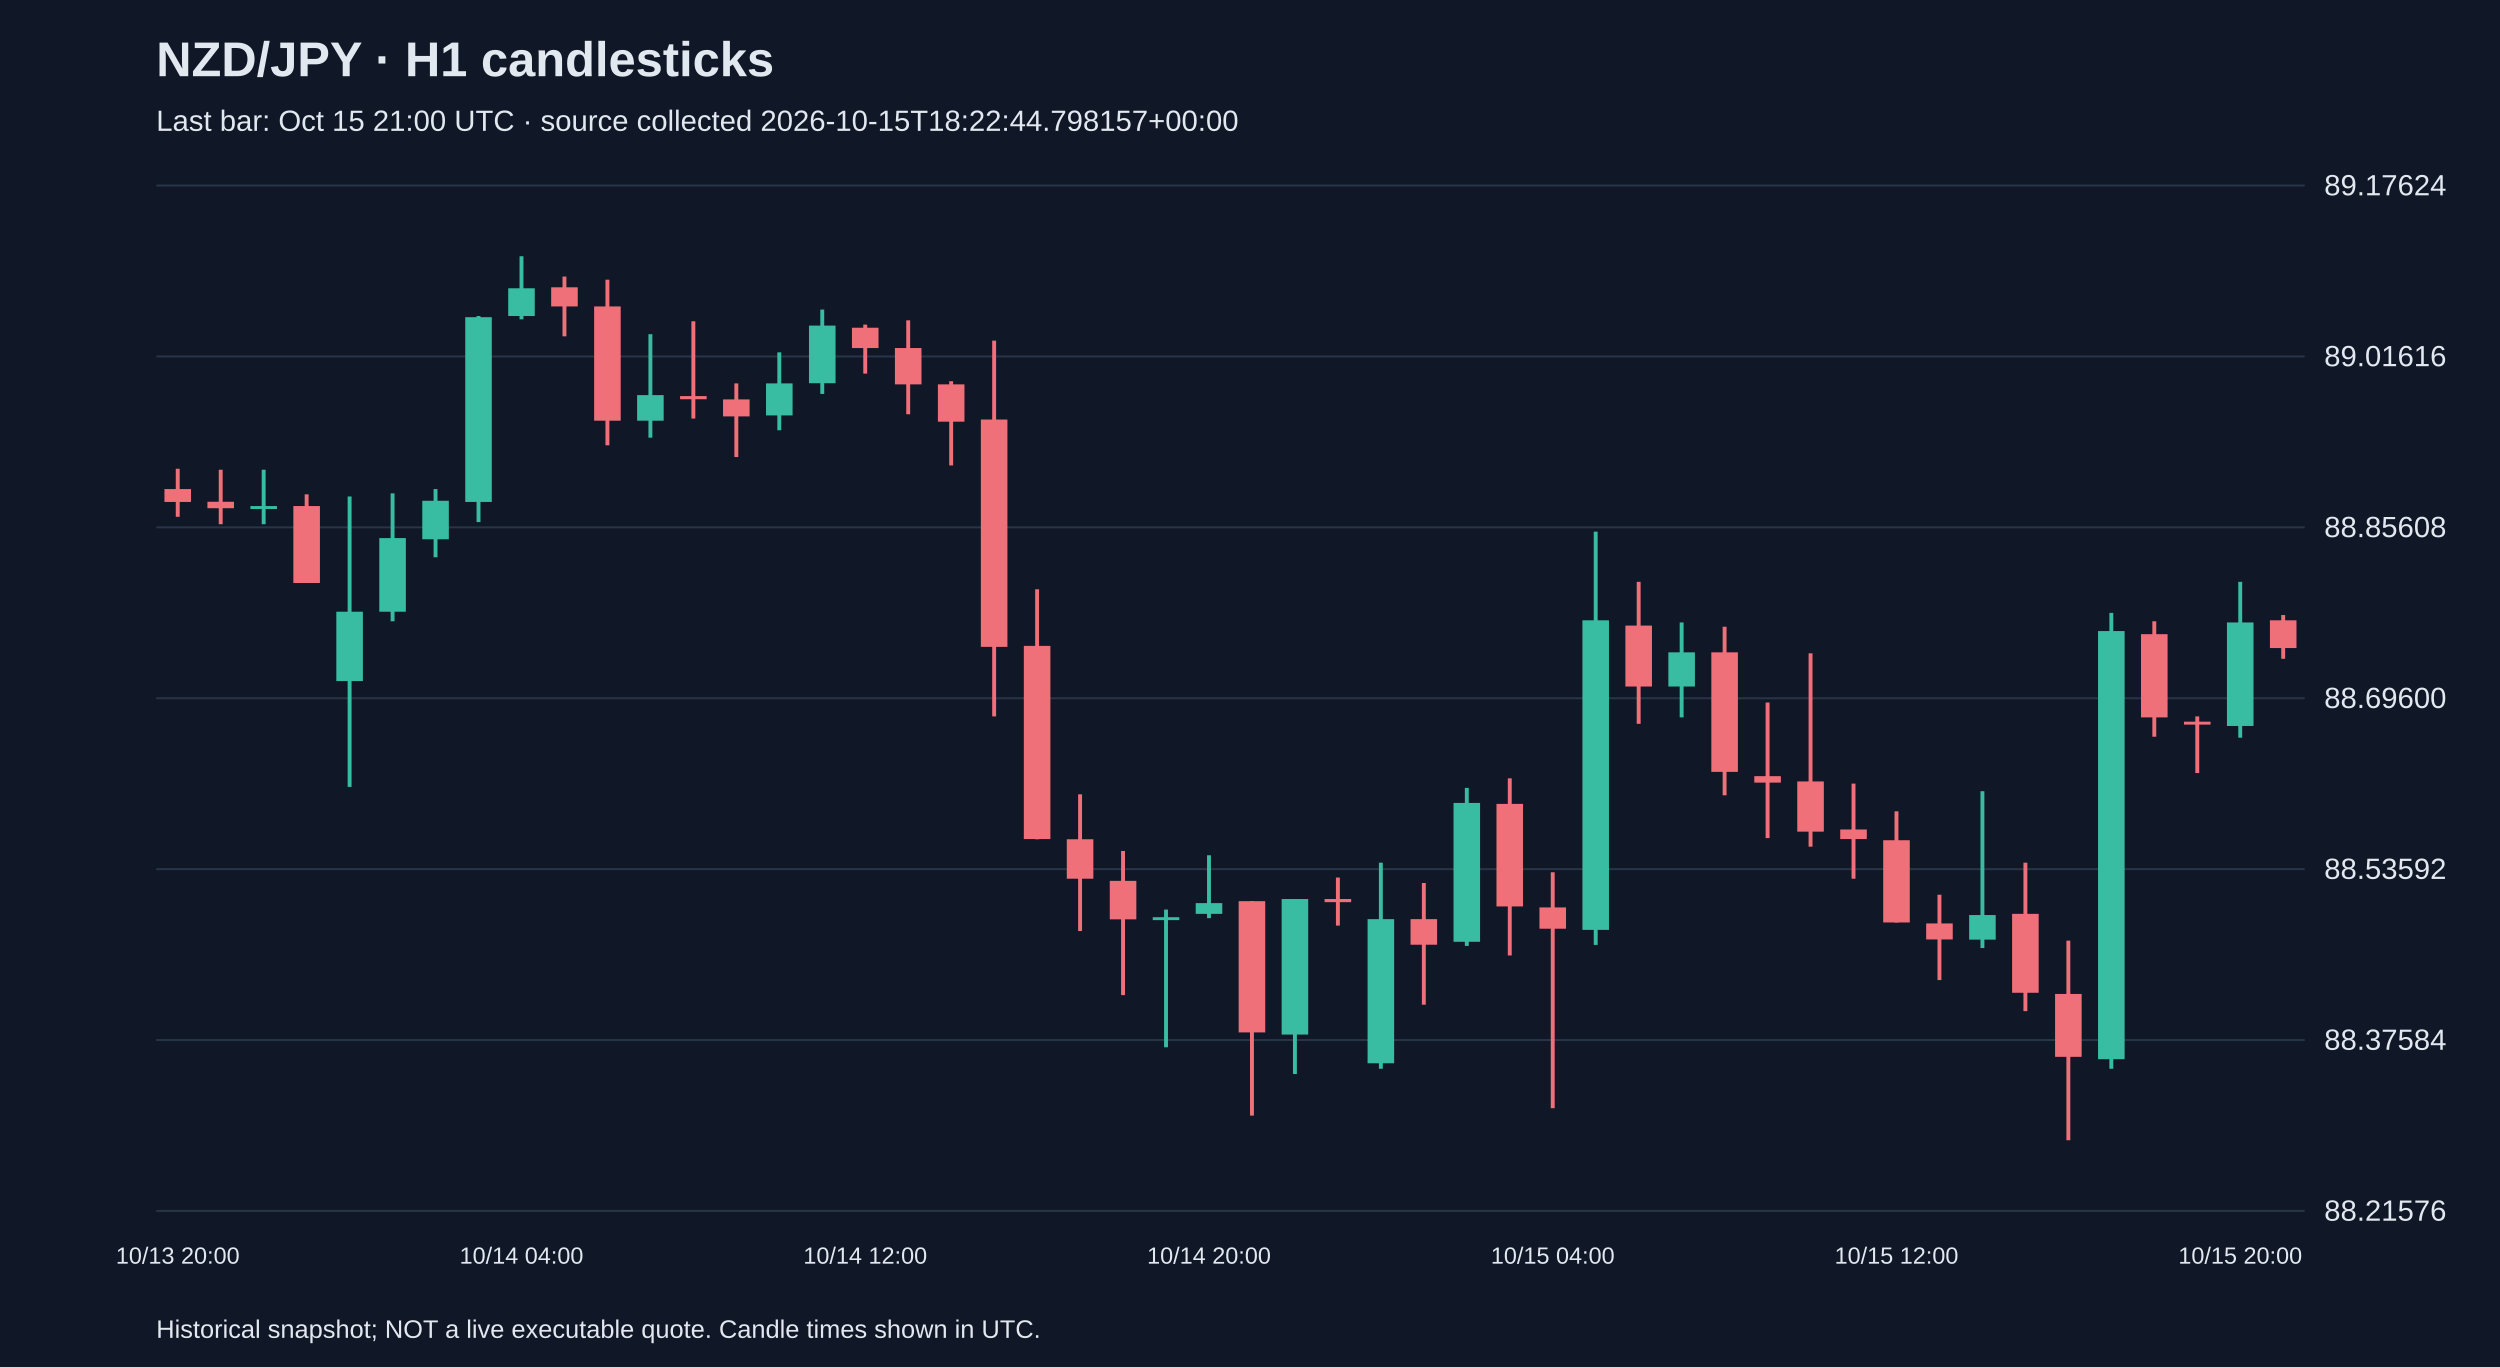
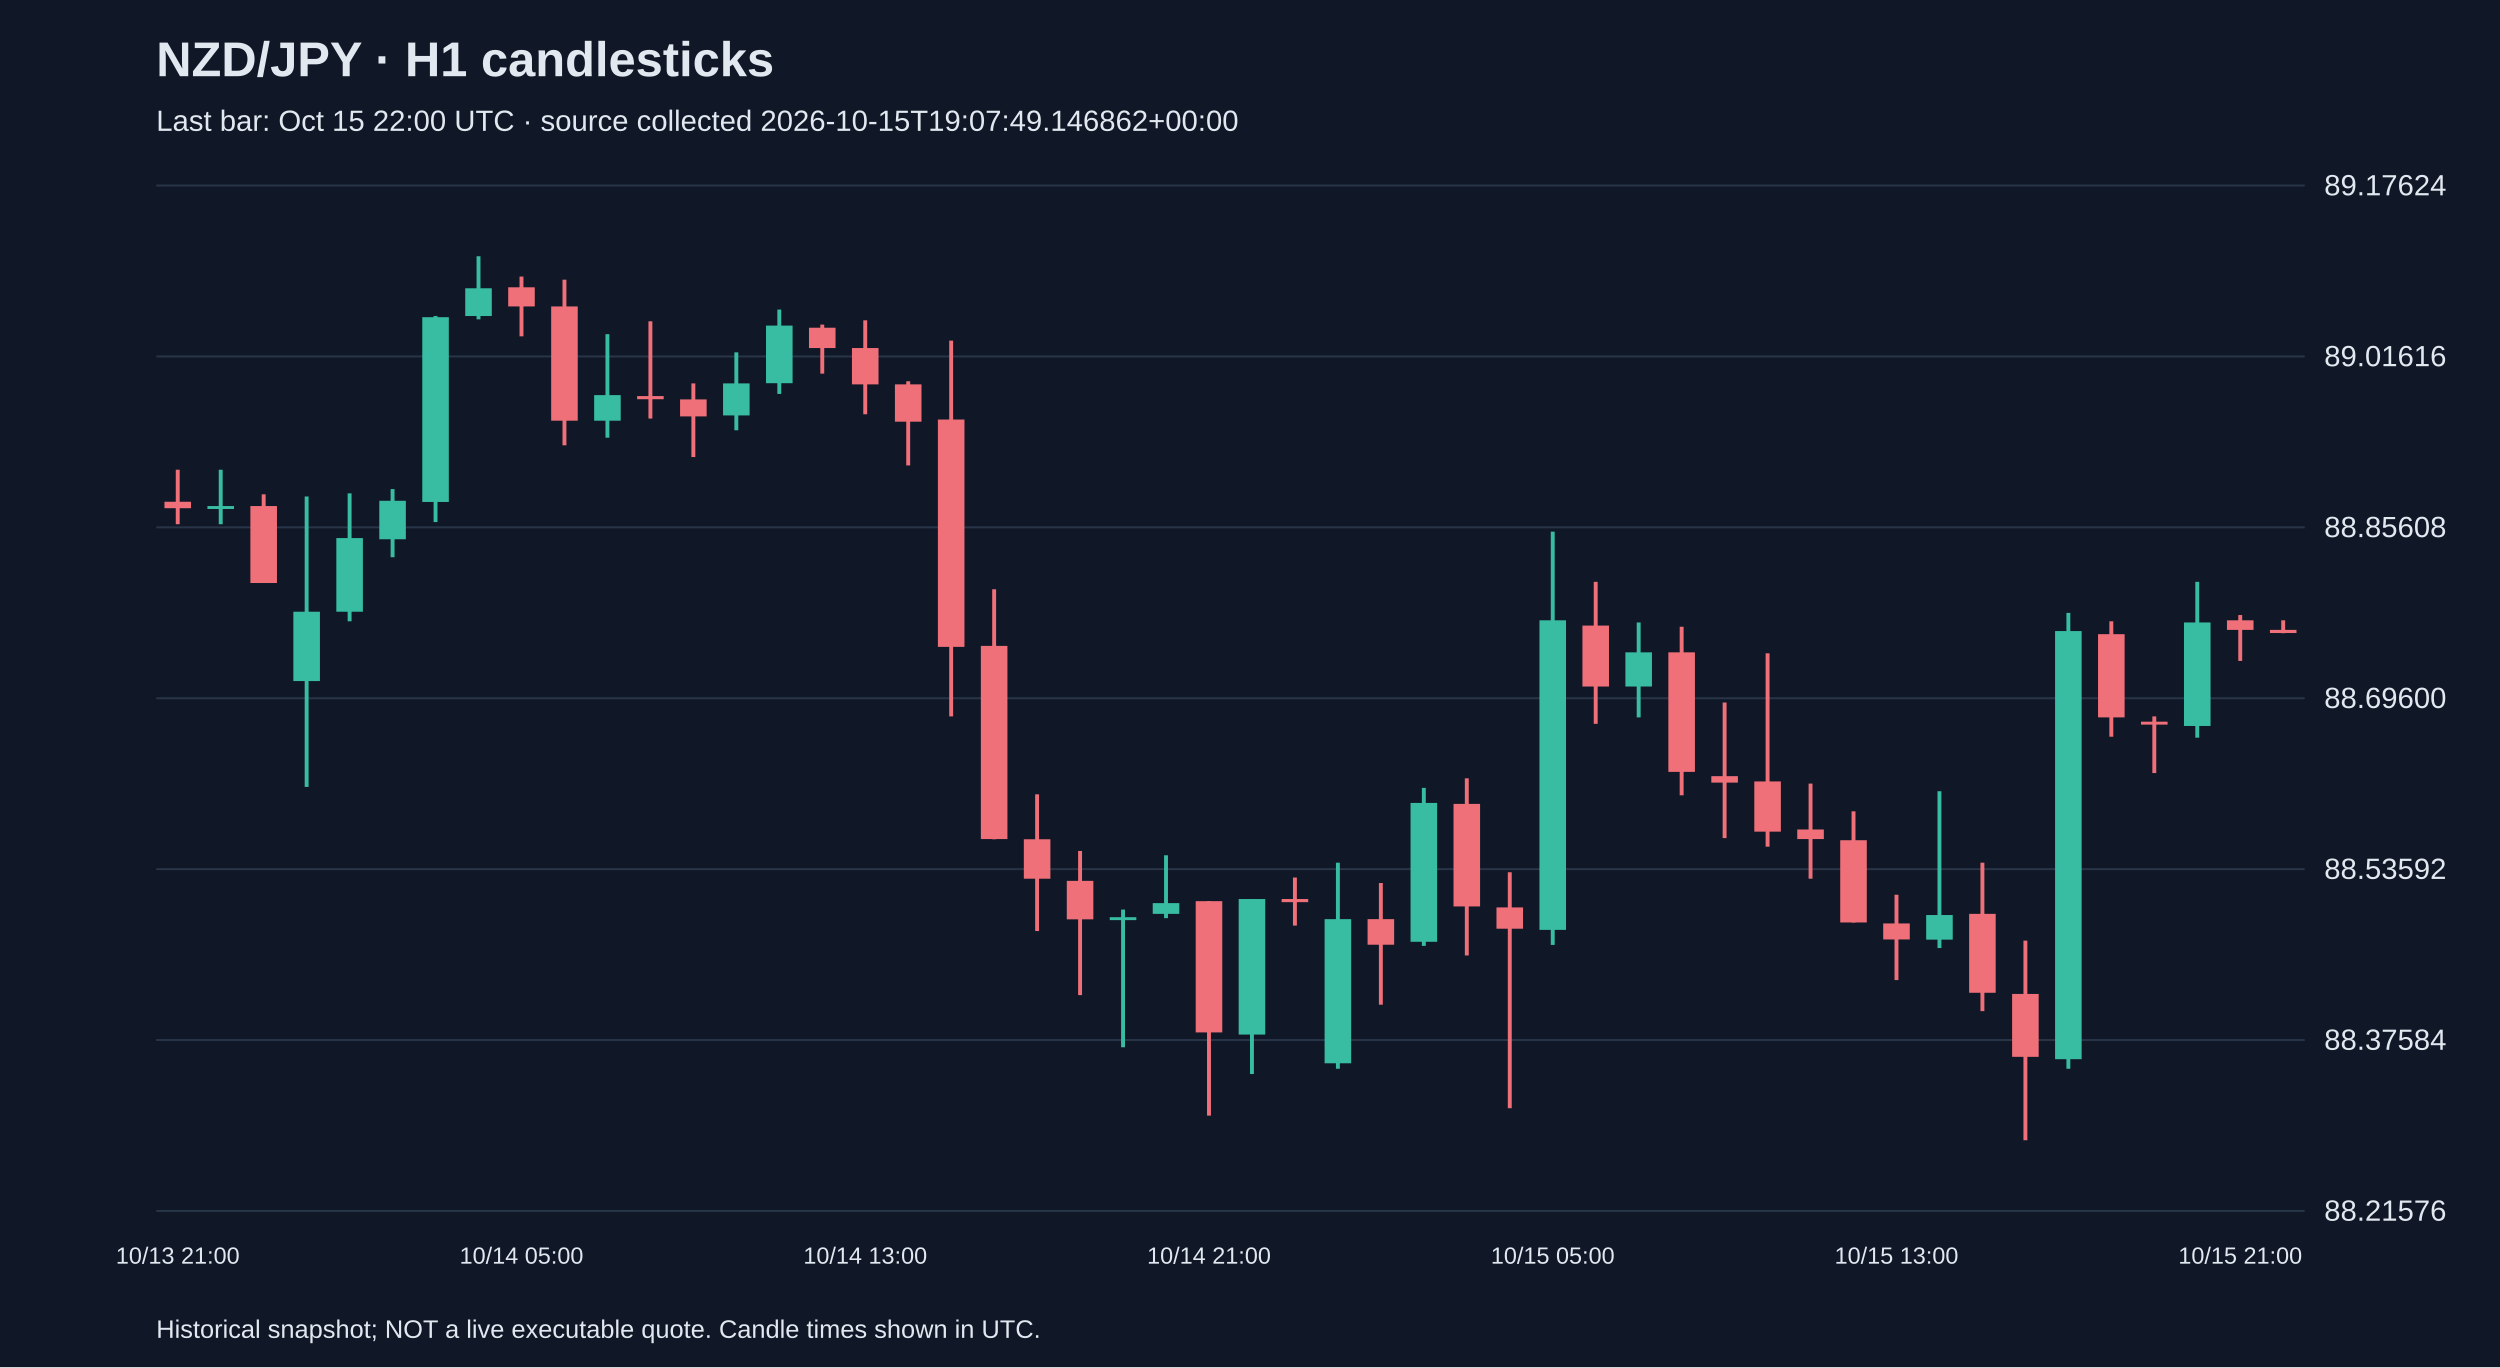
<svg xmlns="http://www.w3.org/2000/svg" viewBox="0 0 1280 700">
  <rect width="100%" height="100%" fill="#101827" />
  <style>text{font-family:Arial,sans-serif;fill:#e2e8f0}</style>
  <text x="80" y="39" font-size="25" font-weight="bold">NZD/JPY · H1 candlesticks</text>
-   <text x="80" y="67" font-size="15" fill="#a6b1c5">Last bar: Oct 15 21:00 UTC · source collected 2026-10-15T18:22:44.798157+00:00</text>
+   <text x="80" y="67" font-size="15" fill="#a6b1c5">Last bar: Oct 15 22:00 UTC · source collected 2026-10-15T19:07:49.146862+00:00</text>
  <line x1="80" y1="620.0" x2="1180" y2="620.0" stroke="#283548" />
  <text x="1190" y="625.0" font-size="15">88.21576</text>
  <line x1="80" y1="532.5" x2="1180" y2="532.5" stroke="#283548" />
  <text x="1190" y="537.5" font-size="15">88.37584</text>
  <line x1="80" y1="445.0" x2="1180" y2="445.0" stroke="#283548" />
  <text x="1190" y="450.0" font-size="15">88.53592</text>
  <line x1="80" y1="357.5" x2="1180" y2="357.5" stroke="#283548" />
  <text x="1190" y="362.5" font-size="15">88.69600</text>
  <line x1="80" y1="270.0" x2="1180" y2="270.0" stroke="#283548" />
  <text x="1190" y="275.0" font-size="15">88.85608</text>
  <line x1="80" y1="182.5" x2="1180" y2="182.5" stroke="#283548" />
  <text x="1190" y="187.5" font-size="15">89.01616</text>
  <line x1="80" y1="95.0" x2="1180" y2="95.0" stroke="#283548" />
  <text x="1190" y="100.0" font-size="15">89.17624</text>
-   <line x1="91.0" y1="240.0" x2="91.0" y2="264.6" stroke="#f07079" stroke-width="2" />
-   <rect x="84.2" y="250.4" width="13.6" height="6.6" fill="#f07079" />
-   <text x="91.0" y="647" text-anchor="middle" font-size="12">10/13 20:00</text>
-   <line x1="113.0" y1="240.5" x2="113.0" y2="268.4" stroke="#f07079" stroke-width="2" />
-   <rect x="106.2" y="256.9" width="13.6" height="3.3" fill="#f07079" />
-   <line x1="135.0" y1="240.5" x2="135.0" y2="268.4" stroke="#38bca2" stroke-width="2" />
-   <rect x="128.2" y="259.1" width="13.6" height="1.5" fill="#38bca2" />
-   <line x1="157.0" y1="253.1" x2="157.0" y2="298.5" stroke="#f07079" stroke-width="2" />
-   <rect x="150.2" y="259.1" width="13.6" height="39.4" fill="#f07079" />
-   <line x1="179.0" y1="254.2" x2="179.0" y2="402.9" stroke="#38bca2" stroke-width="2" />
-   <rect x="172.2" y="313.2" width="13.6" height="35.5" fill="#38bca2" />
-   <line x1="201.0" y1="252.6" x2="201.0" y2="318.1" stroke="#38bca2" stroke-width="2" />
-   <rect x="194.2" y="275.5" width="13.6" height="37.7" fill="#38bca2" />
-   <line x1="223.0" y1="250.4" x2="223.0" y2="285.3" stroke="#38bca2" stroke-width="2" />
-   <rect x="216.2" y="256.4" width="13.6" height="19.7" fill="#38bca2" />
-   <line x1="245.0" y1="161.8" x2="245.0" y2="267.3" stroke="#38bca2" stroke-width="2" />
-   <rect x="238.2" y="162.4" width="13.6" height="94.6" fill="#38bca2" />
-   <line x1="267.0" y1="131.2" x2="267.0" y2="163.5" stroke="#38bca2" stroke-width="2" />
-   <rect x="260.2" y="147.6" width="13.6" height="14.2" fill="#38bca2" />
-   <text x="267.0" y="647" text-anchor="middle" font-size="12">10/14 04:00</text>
-   <line x1="289.0" y1="141.6" x2="289.0" y2="172.2" stroke="#f07079" stroke-width="2" />
-   <rect x="282.2" y="147.1" width="13.6" height="9.8" fill="#f07079" />
-   <line x1="311.0" y1="143.2" x2="311.0" y2="228.0" stroke="#f07079" stroke-width="2" />
-   <rect x="304.2" y="156.9" width="13.6" height="58.5" fill="#f07079" />
-   <line x1="333.0" y1="171.1" x2="333.0" y2="224.1" stroke="#38bca2" stroke-width="2" />
-   <rect x="326.2" y="202.3" width="13.6" height="13.1" fill="#38bca2" />
-   <line x1="355.0" y1="164.5" x2="355.0" y2="214.3" stroke="#f07079" stroke-width="2" />
-   <rect x="348.2" y="202.8" width="13.6" height="1.6" fill="#f07079" />
-   <line x1="377.0" y1="196.3" x2="377.0" y2="234.0" stroke="#f07079" stroke-width="2" />
-   <rect x="370.2" y="204.5" width="13.6" height="8.7" fill="#f07079" />
-   <line x1="399.0" y1="180.4" x2="399.0" y2="220.3" stroke="#38bca2" stroke-width="2" />
-   <rect x="392.2" y="196.3" width="13.6" height="16.4" fill="#38bca2" />
-   <line x1="421.0" y1="158.5" x2="421.0" y2="201.7" stroke="#38bca2" stroke-width="2" />
-   <rect x="414.2" y="166.7" width="13.6" height="29.5" fill="#38bca2" />
-   <line x1="443.0" y1="166.2" x2="443.0" y2="191.3" stroke="#f07079" stroke-width="2" />
-   <rect x="436.2" y="167.8" width="13.6" height="10.4" fill="#f07079" />
-   <text x="443.0" y="647" text-anchor="middle" font-size="12">10/14 12:00</text>
-   <line x1="465.0" y1="164.0" x2="465.0" y2="212.1" stroke="#f07079" stroke-width="2" />
-   <rect x="458.2" y="178.2" width="13.6" height="18.6" fill="#f07079" />
-   <line x1="487.0" y1="195.2" x2="487.0" y2="238.3" stroke="#f07079" stroke-width="2" />
-   <rect x="480.2" y="196.8" width="13.6" height="19.1" fill="#f07079" />
-   <line x1="509.0" y1="174.4" x2="509.0" y2="366.8" stroke="#f07079" stroke-width="2" />
-   <rect x="502.2" y="214.8" width="13.6" height="116.4" fill="#f07079" />
-   <line x1="531.0" y1="301.7" x2="531.0" y2="429.7" stroke="#f07079" stroke-width="2" />
-   <rect x="524.2" y="330.7" width="13.6" height="98.9" fill="#f07079" />
-   <line x1="553.0" y1="406.7" x2="553.0" y2="476.7" stroke="#f07079" stroke-width="2" />
-   <rect x="546.2" y="429.7" width="13.6" height="20.2" fill="#f07079" />
-   <line x1="575.0" y1="435.7" x2="575.0" y2="509.5" stroke="#f07079" stroke-width="2" />
-   <rect x="568.2" y="451.0" width="13.6" height="19.7" fill="#f07079" />
-   <line x1="597.0" y1="465.7" x2="597.0" y2="536.2" stroke="#38bca2" stroke-width="2" />
-   <rect x="590.2" y="469.6" width="13.6" height="1.5" fill="#38bca2" />
-   <line x1="619.0" y1="437.9" x2="619.0" y2="470.1" stroke="#38bca2" stroke-width="2" />
-   <rect x="612.2" y="462.4" width="13.6" height="5.5" fill="#38bca2" />
-   <text x="619.0" y="647" text-anchor="middle" font-size="12">10/14 20:00</text>
-   <line x1="641.0" y1="461.4" x2="641.0" y2="571.2" stroke="#f07079" stroke-width="2" />
-   <rect x="634.2" y="461.4" width="13.6" height="67.2" fill="#f07079" />
-   <line x1="663.0" y1="460.3" x2="663.0" y2="549.9" stroke="#38bca2" stroke-width="2" />
-   <rect x="656.2" y="460.3" width="13.6" height="69.4" fill="#38bca2" />
-   <line x1="685.0" y1="449.3" x2="685.0" y2="473.9" stroke="#f07079" stroke-width="2" />
-   <rect x="678.2" y="460.3" width="13.6" height="1.6" fill="#f07079" />
-   <line x1="707.0" y1="441.7" x2="707.0" y2="547.2" stroke="#38bca2" stroke-width="2" />
-   <rect x="700.2" y="470.6" width="13.6" height="73.8" fill="#38bca2" />
-   <line x1="729.0" y1="452.1" x2="729.0" y2="514.4" stroke="#f07079" stroke-width="2" />
-   <rect x="722.2" y="470.6" width="13.6" height="13.1" fill="#f07079" />
-   <line x1="751.0" y1="403.4" x2="751.0" y2="484.3" stroke="#38bca2" stroke-width="2" />
-   <rect x="744.2" y="411.1" width="13.6" height="71.1" fill="#38bca2" />
-   <line x1="773.0" y1="398.5" x2="773.0" y2="489.2" stroke="#f07079" stroke-width="2" />
-   <rect x="766.2" y="411.6" width="13.6" height="52.5" fill="#f07079" />
-   <line x1="795.0" y1="446.6" x2="795.0" y2="567.4" stroke="#f07079" stroke-width="2" />
-   <rect x="788.2" y="464.6" width="13.6" height="10.9" fill="#f07079" />
-   <text x="795.0" y="647" text-anchor="middle" font-size="12">10/15 04:00</text>
-   <line x1="817.0" y1="272.2" x2="817.0" y2="483.8" stroke="#38bca2" stroke-width="2" />
-   <rect x="810.2" y="317.6" width="13.6" height="158.5" fill="#38bca2" />
-   <line x1="839.0" y1="297.9" x2="839.0" y2="370.6" stroke="#f07079" stroke-width="2" />
-   <rect x="832.2" y="320.3" width="13.6" height="31.2" fill="#f07079" />
-   <line x1="861.0" y1="318.7" x2="861.0" y2="367.3" stroke="#38bca2" stroke-width="2" />
-   <rect x="854.2" y="334.0" width="13.6" height="17.5" fill="#38bca2" />
-   <line x1="883.0" y1="320.9" x2="883.0" y2="407.2" stroke="#f07079" stroke-width="2" />
-   <rect x="876.2" y="334.0" width="13.6" height="61.2" fill="#f07079" />
-   <line x1="905.0" y1="359.7" x2="905.0" y2="429.1" stroke="#f07079" stroke-width="2" />
-   <rect x="898.2" y="397.4" width="13.6" height="3.3" fill="#f07079" />
-   <line x1="927.0" y1="334.5" x2="927.0" y2="433.5" stroke="#f07079" stroke-width="2" />
-   <rect x="920.2" y="400.1" width="13.6" height="25.7" fill="#f07079" />
-   <line x1="949.0" y1="401.2" x2="949.0" y2="449.9" stroke="#f07079" stroke-width="2" />
-   <rect x="942.2" y="424.7" width="13.6" height="4.9" fill="#f07079" />
-   <line x1="971.0" y1="415.4" x2="971.0" y2="472.3" stroke="#f07079" stroke-width="2" />
-   <rect x="964.2" y="430.2" width="13.6" height="42.1" fill="#f07079" />
-   <text x="971.0" y="647" text-anchor="middle" font-size="12">10/15 12:00</text>
-   <line x1="993.0" y1="458.1" x2="993.0" y2="501.8" stroke="#f07079" stroke-width="2" />
-   <rect x="986.2" y="472.8" width="13.6" height="8.2" fill="#f07079" />
-   <line x1="1015.0" y1="405.1" x2="1015.0" y2="485.4" stroke="#38bca2" stroke-width="2" />
-   <rect x="1008.2" y="468.5" width="13.6" height="12.6" fill="#38bca2" />
-   <line x1="1037.0" y1="441.7" x2="1037.0" y2="517.7" stroke="#f07079" stroke-width="2" />
-   <rect x="1030.2" y="467.9" width="13.6" height="40.4" fill="#f07079" />
-   <line x1="1059.0" y1="481.6" x2="1059.0" y2="583.8" stroke="#f07079" stroke-width="2" />
-   <rect x="1052.2" y="508.9" width="13.6" height="32.2" fill="#f07079" />
-   <line x1="1081.0" y1="313.8" x2="1081.0" y2="547.2" stroke="#38bca2" stroke-width="2" />
-   <rect x="1074.2" y="323.1" width="13.6" height="219.2" fill="#38bca2" />
-   <line x1="1103.0" y1="318.1" x2="1103.0" y2="377.2" stroke="#f07079" stroke-width="2" />
-   <rect x="1096.2" y="324.7" width="13.6" height="42.6" fill="#f07079" />
-   <line x1="1125.0" y1="366.8" x2="1125.0" y2="395.8" stroke="#f07079" stroke-width="2" />
-   <rect x="1118.2" y="369.5" width="13.6" height="1.5" fill="#f07079" />
-   <line x1="1147.0" y1="297.9" x2="1147.0" y2="377.7" stroke="#38bca2" stroke-width="2" />
-   <rect x="1140.2" y="318.7" width="13.6" height="53.0" fill="#38bca2" />
-   <text x="1147.0" y="647" text-anchor="middle" font-size="12">10/15 20:00</text>
-   <line x1="1169.0" y1="314.9" x2="1169.0" y2="337.3" stroke="#f07079" stroke-width="2" />
-   <rect x="1162.2" y="317.6" width="13.6" height="14.2" fill="#f07079" />
+   <line x1="91.0" y1="240.5" x2="91.0" y2="268.4" stroke="#f07079" stroke-width="2" />
+   <rect x="84.2" y="256.9" width="13.6" height="3.3" fill="#f07079" />
+   <text x="91.0" y="647" text-anchor="middle" font-size="12">10/13 21:00</text>
+   <line x1="113.0" y1="240.5" x2="113.0" y2="268.4" stroke="#38bca2" stroke-width="2" />
+   <rect x="106.2" y="259.1" width="13.6" height="1.5" fill="#38bca2" />
+   <line x1="135.0" y1="253.1" x2="135.0" y2="298.5" stroke="#f07079" stroke-width="2" />
+   <rect x="128.2" y="259.1" width="13.6" height="39.4" fill="#f07079" />
+   <line x1="157.0" y1="254.2" x2="157.0" y2="402.9" stroke="#38bca2" stroke-width="2" />
+   <rect x="150.2" y="313.2" width="13.6" height="35.5" fill="#38bca2" />
+   <line x1="179.0" y1="252.6" x2="179.0" y2="318.1" stroke="#38bca2" stroke-width="2" />
+   <rect x="172.2" y="275.5" width="13.6" height="37.7" fill="#38bca2" />
+   <line x1="201.0" y1="250.4" x2="201.0" y2="285.3" stroke="#38bca2" stroke-width="2" />
+   <rect x="194.2" y="256.4" width="13.6" height="19.7" fill="#38bca2" />
+   <line x1="223.0" y1="161.8" x2="223.0" y2="267.3" stroke="#38bca2" stroke-width="2" />
+   <rect x="216.2" y="162.4" width="13.6" height="94.6" fill="#38bca2" />
+   <line x1="245.0" y1="131.2" x2="245.0" y2="163.5" stroke="#38bca2" stroke-width="2" />
+   <rect x="238.2" y="147.6" width="13.6" height="14.2" fill="#38bca2" />
+   <line x1="267.0" y1="141.6" x2="267.0" y2="172.2" stroke="#f07079" stroke-width="2" />
+   <rect x="260.2" y="147.1" width="13.6" height="9.8" fill="#f07079" />
+   <text x="267.0" y="647" text-anchor="middle" font-size="12">10/14 05:00</text>
+   <line x1="289.0" y1="143.2" x2="289.0" y2="228.0" stroke="#f07079" stroke-width="2" />
+   <rect x="282.2" y="156.9" width="13.6" height="58.5" fill="#f07079" />
+   <line x1="311.0" y1="171.1" x2="311.0" y2="224.1" stroke="#38bca2" stroke-width="2" />
+   <rect x="304.2" y="202.3" width="13.6" height="13.1" fill="#38bca2" />
+   <line x1="333.0" y1="164.5" x2="333.0" y2="214.3" stroke="#f07079" stroke-width="2" />
+   <rect x="326.2" y="202.8" width="13.6" height="1.6" fill="#f07079" />
+   <line x1="355.0" y1="196.3" x2="355.0" y2="234.0" stroke="#f07079" stroke-width="2" />
+   <rect x="348.2" y="204.5" width="13.6" height="8.7" fill="#f07079" />
+   <line x1="377.0" y1="180.4" x2="377.0" y2="220.3" stroke="#38bca2" stroke-width="2" />
+   <rect x="370.2" y="196.3" width="13.6" height="16.4" fill="#38bca2" />
+   <line x1="399.0" y1="158.5" x2="399.0" y2="201.7" stroke="#38bca2" stroke-width="2" />
+   <rect x="392.2" y="166.7" width="13.6" height="29.5" fill="#38bca2" />
+   <line x1="421.0" y1="166.2" x2="421.0" y2="191.3" stroke="#f07079" stroke-width="2" />
+   <rect x="414.2" y="167.8" width="13.6" height="10.4" fill="#f07079" />
+   <line x1="443.0" y1="164.0" x2="443.0" y2="212.1" stroke="#f07079" stroke-width="2" />
+   <rect x="436.2" y="178.2" width="13.6" height="18.6" fill="#f07079" />
+   <text x="443.0" y="647" text-anchor="middle" font-size="12">10/14 13:00</text>
+   <line x1="465.0" y1="195.2" x2="465.0" y2="238.3" stroke="#f07079" stroke-width="2" />
+   <rect x="458.2" y="196.8" width="13.6" height="19.1" fill="#f07079" />
+   <line x1="487.0" y1="174.4" x2="487.0" y2="366.8" stroke="#f07079" stroke-width="2" />
+   <rect x="480.2" y="214.8" width="13.6" height="116.4" fill="#f07079" />
+   <line x1="509.0" y1="301.7" x2="509.0" y2="429.7" stroke="#f07079" stroke-width="2" />
+   <rect x="502.2" y="330.7" width="13.6" height="98.9" fill="#f07079" />
+   <line x1="531.0" y1="406.7" x2="531.0" y2="476.7" stroke="#f07079" stroke-width="2" />
+   <rect x="524.2" y="429.7" width="13.6" height="20.2" fill="#f07079" />
+   <line x1="553.0" y1="435.7" x2="553.0" y2="509.5" stroke="#f07079" stroke-width="2" />
+   <rect x="546.2" y="451.0" width="13.6" height="19.7" fill="#f07079" />
+   <line x1="575.0" y1="465.7" x2="575.0" y2="536.2" stroke="#38bca2" stroke-width="2" />
+   <rect x="568.2" y="469.6" width="13.6" height="1.5" fill="#38bca2" />
+   <line x1="597.0" y1="437.9" x2="597.0" y2="470.1" stroke="#38bca2" stroke-width="2" />
+   <rect x="590.2" y="462.4" width="13.6" height="5.5" fill="#38bca2" />
+   <line x1="619.0" y1="461.4" x2="619.0" y2="571.2" stroke="#f07079" stroke-width="2" />
+   <rect x="612.2" y="461.4" width="13.6" height="67.2" fill="#f07079" />
+   <text x="619.0" y="647" text-anchor="middle" font-size="12">10/14 21:00</text>
+   <line x1="641.0" y1="460.3" x2="641.0" y2="549.9" stroke="#38bca2" stroke-width="2" />
+   <rect x="634.2" y="460.3" width="13.6" height="69.4" fill="#38bca2" />
+   <line x1="663.0" y1="449.3" x2="663.0" y2="473.9" stroke="#f07079" stroke-width="2" />
+   <rect x="656.2" y="460.3" width="13.6" height="1.6" fill="#f07079" />
+   <line x1="685.0" y1="441.7" x2="685.0" y2="547.2" stroke="#38bca2" stroke-width="2" />
+   <rect x="678.2" y="470.6" width="13.6" height="73.8" fill="#38bca2" />
+   <line x1="707.0" y1="452.1" x2="707.0" y2="514.4" stroke="#f07079" stroke-width="2" />
+   <rect x="700.2" y="470.6" width="13.6" height="13.1" fill="#f07079" />
+   <line x1="729.0" y1="403.4" x2="729.0" y2="484.3" stroke="#38bca2" stroke-width="2" />
+   <rect x="722.2" y="411.1" width="13.6" height="71.1" fill="#38bca2" />
+   <line x1="751.0" y1="398.5" x2="751.0" y2="489.2" stroke="#f07079" stroke-width="2" />
+   <rect x="744.2" y="411.6" width="13.6" height="52.5" fill="#f07079" />
+   <line x1="773.0" y1="446.6" x2="773.0" y2="567.4" stroke="#f07079" stroke-width="2" />
+   <rect x="766.2" y="464.6" width="13.6" height="10.9" fill="#f07079" />
+   <line x1="795.0" y1="272.2" x2="795.0" y2="483.8" stroke="#38bca2" stroke-width="2" />
+   <rect x="788.2" y="317.6" width="13.6" height="158.5" fill="#38bca2" />
+   <text x="795.0" y="647" text-anchor="middle" font-size="12">10/15 05:00</text>
+   <line x1="817.0" y1="297.9" x2="817.0" y2="370.6" stroke="#f07079" stroke-width="2" />
+   <rect x="810.2" y="320.3" width="13.6" height="31.2" fill="#f07079" />
+   <line x1="839.0" y1="318.7" x2="839.0" y2="367.3" stroke="#38bca2" stroke-width="2" />
+   <rect x="832.2" y="334.0" width="13.6" height="17.5" fill="#38bca2" />
+   <line x1="861.0" y1="320.9" x2="861.0" y2="407.2" stroke="#f07079" stroke-width="2" />
+   <rect x="854.2" y="334.0" width="13.6" height="61.2" fill="#f07079" />
+   <line x1="883.0" y1="359.7" x2="883.0" y2="429.1" stroke="#f07079" stroke-width="2" />
+   <rect x="876.2" y="397.4" width="13.6" height="3.3" fill="#f07079" />
+   <line x1="905.0" y1="334.5" x2="905.0" y2="433.5" stroke="#f07079" stroke-width="2" />
+   <rect x="898.2" y="400.1" width="13.6" height="25.7" fill="#f07079" />
+   <line x1="927.0" y1="401.2" x2="927.0" y2="449.9" stroke="#f07079" stroke-width="2" />
+   <rect x="920.2" y="424.7" width="13.6" height="4.9" fill="#f07079" />
+   <line x1="949.0" y1="415.4" x2="949.0" y2="472.3" stroke="#f07079" stroke-width="2" />
+   <rect x="942.2" y="430.2" width="13.6" height="42.1" fill="#f07079" />
+   <line x1="971.0" y1="458.1" x2="971.0" y2="501.8" stroke="#f07079" stroke-width="2" />
+   <rect x="964.2" y="472.8" width="13.6" height="8.2" fill="#f07079" />
+   <text x="971.0" y="647" text-anchor="middle" font-size="12">10/15 13:00</text>
+   <line x1="993.0" y1="405.1" x2="993.0" y2="485.4" stroke="#38bca2" stroke-width="2" />
+   <rect x="986.2" y="468.5" width="13.6" height="12.6" fill="#38bca2" />
+   <line x1="1015.0" y1="441.7" x2="1015.0" y2="517.7" stroke="#f07079" stroke-width="2" />
+   <rect x="1008.2" y="467.9" width="13.6" height="40.4" fill="#f07079" />
+   <line x1="1037.0" y1="481.6" x2="1037.0" y2="583.8" stroke="#f07079" stroke-width="2" />
+   <rect x="1030.2" y="508.9" width="13.6" height="32.2" fill="#f07079" />
+   <line x1="1059.0" y1="313.8" x2="1059.0" y2="547.2" stroke="#38bca2" stroke-width="2" />
+   <rect x="1052.2" y="323.1" width="13.6" height="219.2" fill="#38bca2" />
+   <line x1="1081.0" y1="318.1" x2="1081.0" y2="377.2" stroke="#f07079" stroke-width="2" />
+   <rect x="1074.2" y="324.7" width="13.6" height="42.6" fill="#f07079" />
+   <line x1="1103.0" y1="366.8" x2="1103.0" y2="395.8" stroke="#f07079" stroke-width="2" />
+   <rect x="1096.2" y="369.5" width="13.6" height="1.5" fill="#f07079" />
+   <line x1="1125.0" y1="297.9" x2="1125.0" y2="377.7" stroke="#38bca2" stroke-width="2" />
+   <rect x="1118.2" y="318.7" width="13.6" height="53.0" fill="#38bca2" />
+   <line x1="1147.0" y1="314.9" x2="1147.0" y2="338.4" stroke="#f07079" stroke-width="2" />
+   <rect x="1140.2" y="317.6" width="13.6" height="4.9" fill="#f07079" />
+   <text x="1147.0" y="647" text-anchor="middle" font-size="12">10/15 21:00</text>
+   <line x1="1169.0" y1="317.6" x2="1169.0" y2="324.2" stroke="#f07079" stroke-width="2" />
+   <rect x="1162.2" y="322.5" width="13.6" height="1.6" fill="#f07079" />
  <text x="80" y="685" font-size="13">Historical snapshot; NOT a live executable quote. Candle times shown in UTC.</text>
</svg>
